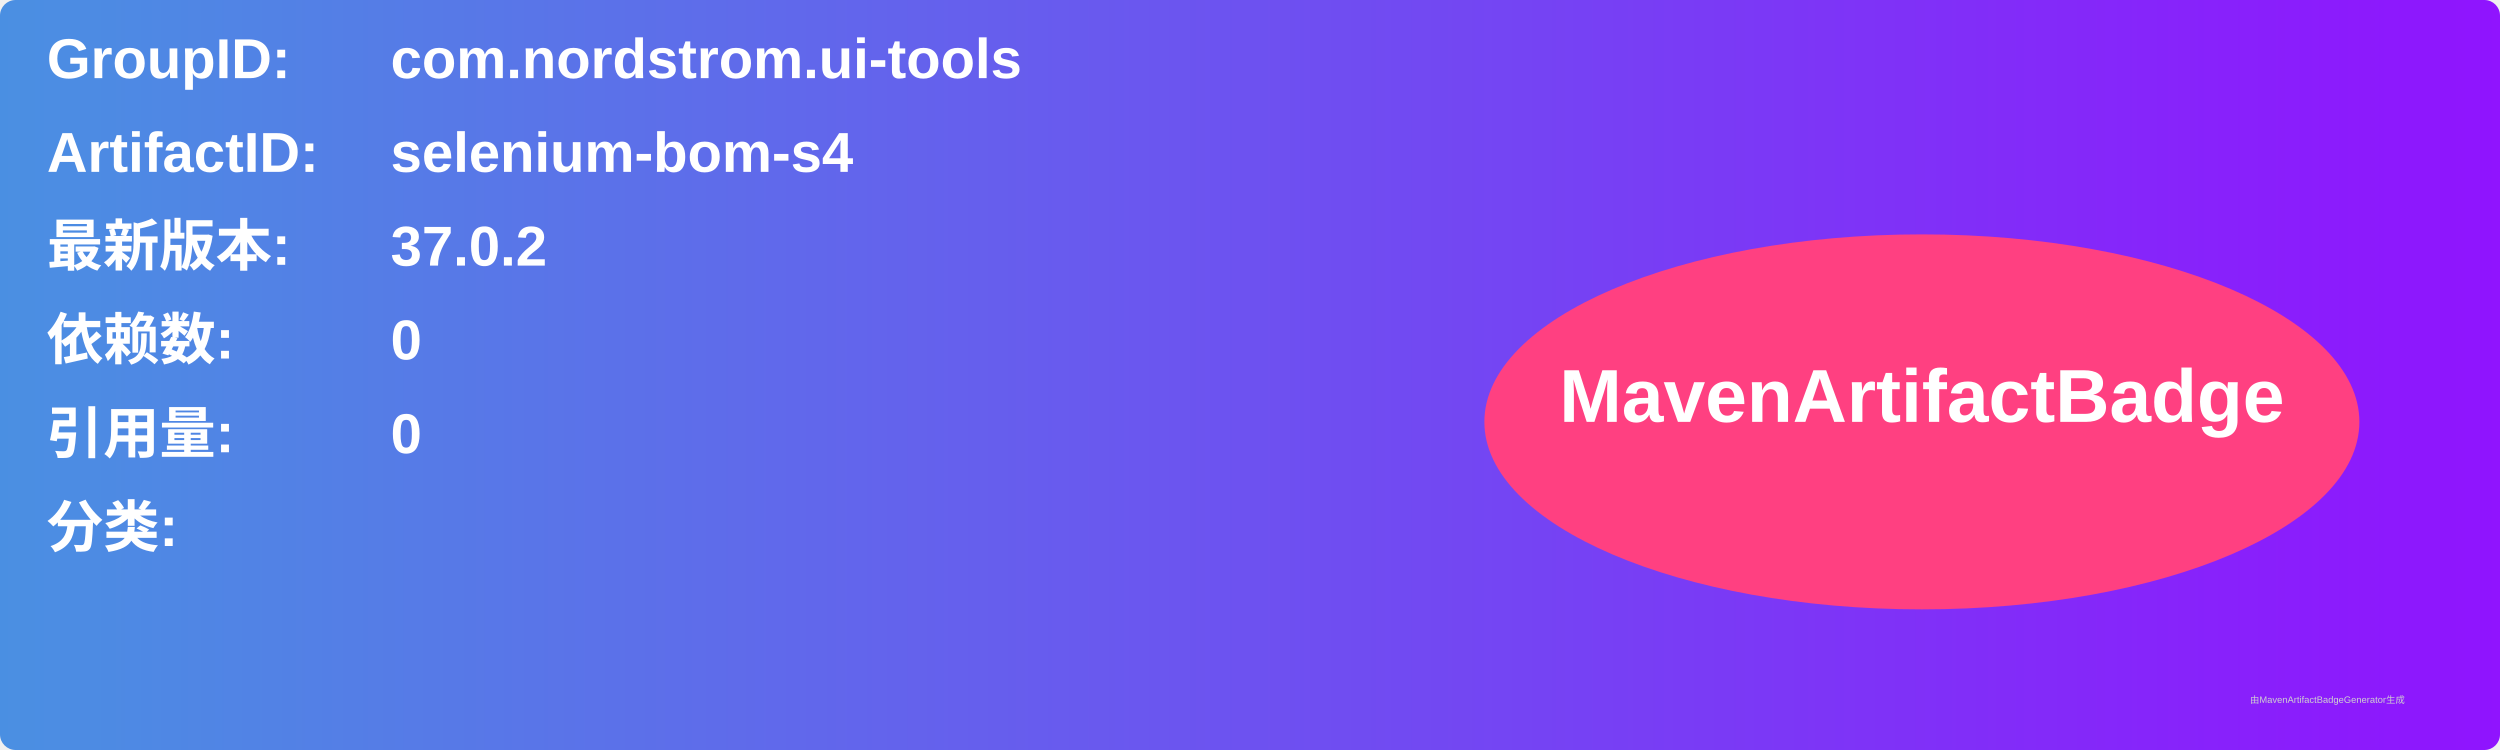
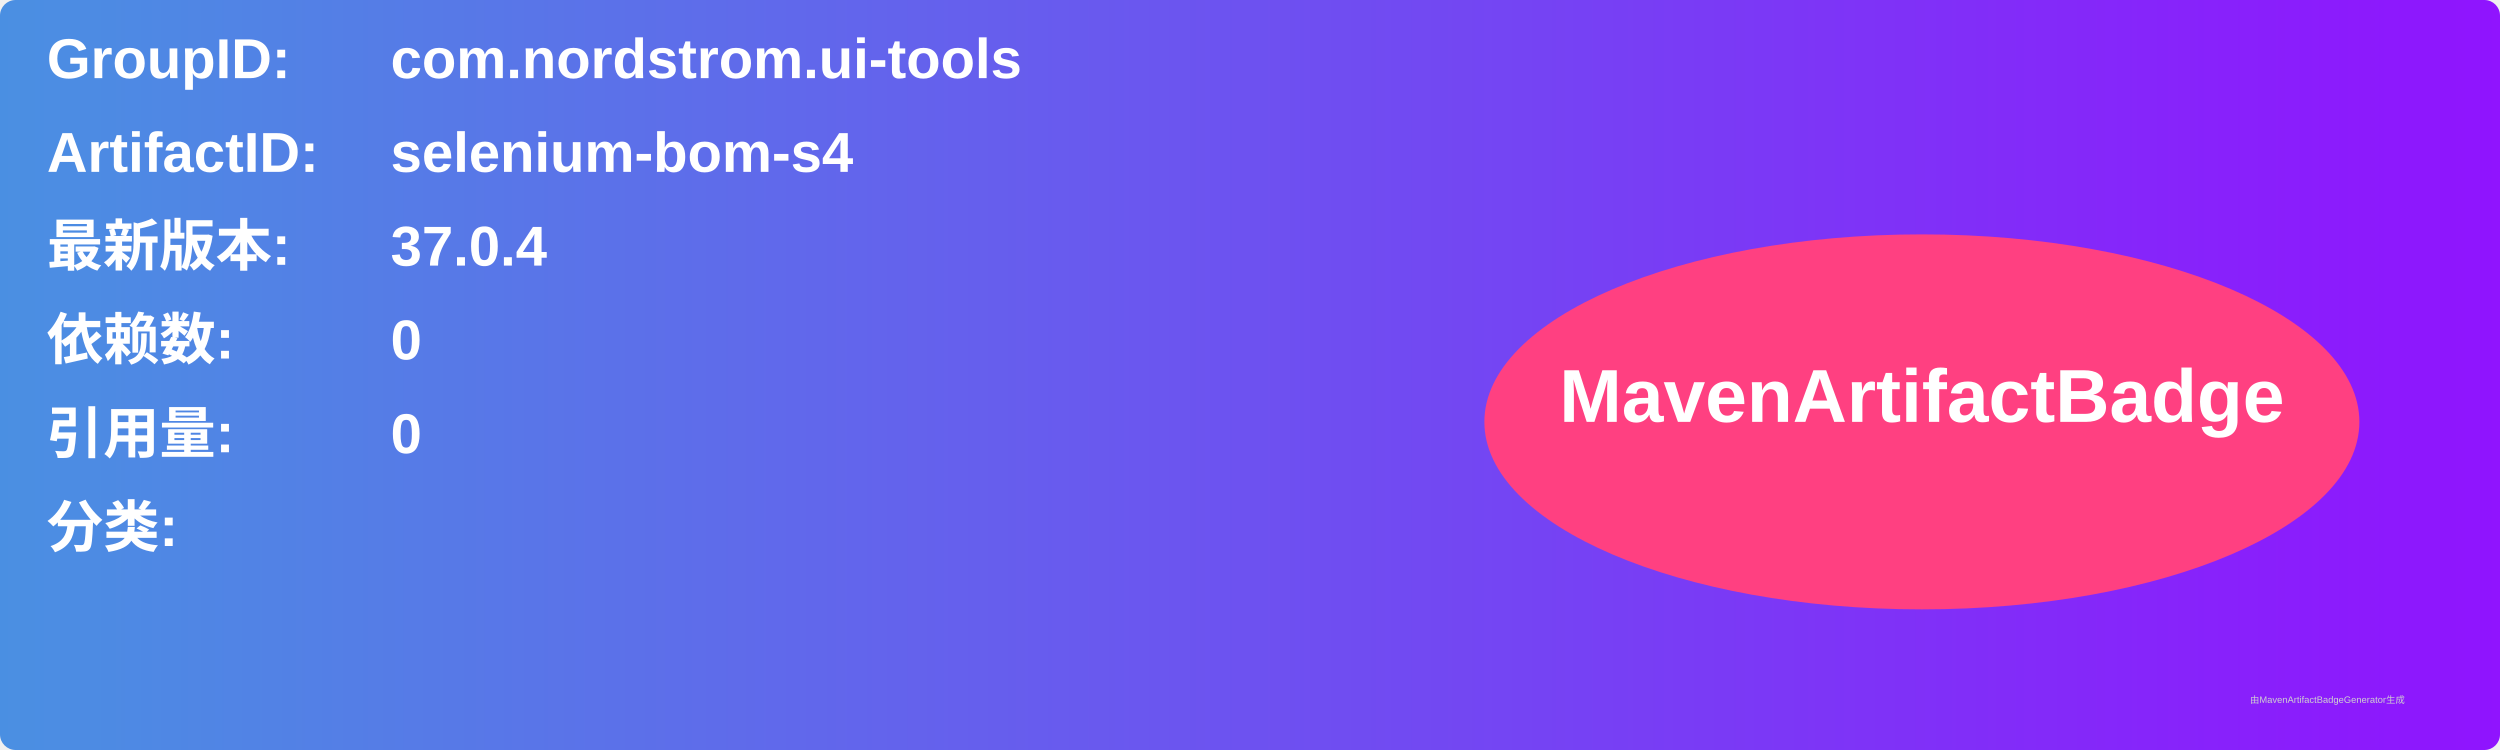
<svg xmlns="http://www.w3.org/2000/svg" width="800" height="240" viewBox="0 0 800 240">
  <linearGradient id="grad" x1="0%" y1="0%" x2="100%" y2="0%">
    <stop offset="0%" stop-color="#4a90e2" />
    <stop offset="100%" stop-color="#9013fe" />
  </linearGradient>
  <rect width="100%" height="100%" rx="5" ry="5" fill="url(#grad)" />
  <g transform="translate(15, 15)">
    <text x="0" y="10" font-family="Arial" font-size="18" fill="white" font-weight="bold" width="260">GroupID:</text>
    <text x="110" y="10" font-family="Arial" font-size="18" fill="white" font-weight="bold" width="460">com.nordstrom.ui-tools</text>
    <text x="0" y="40" font-family="Arial" font-size="18" fill="white" font-weight="bold" width="260">ArtifactID:</text>
    <text x="110" y="40" font-family="Arial" font-size="18" fill="white" font-weight="bold" width="460">selenium-bom-s4</text>
    <text x="0" y="70" font-family="Arial" font-size="18" fill="white" font-weight="bold">最新版本:</text>
    <text x="110" y="70" font-family="Arial" font-size="18" fill="white" font-weight="bold">
-       <tspan font-weight="bold">37.0.2</tspan>
+       <tspan font-weight="bold">37.0.4</tspan>
    </text>
    <text x="0" y="100" font-family="Arial" font-size="18" fill="white" font-weight="bold">依赖数: </text>
    <text x="110" y="100" font-family="Arial" font-size="18" fill="white">
      <tspan font-weight="bold">0</tspan>
    </text>
    <text x="0" y="130" font-family="Arial" font-size="18" fill="white" font-weight="bold">引用量: </text>
    <text x="110" y="130" font-family="Arial" font-size="18" fill="white">
      <tspan font-weight="bold">0</tspan>
    </text>
    <text x="0" y="160" font-family="Arial" font-size="18" fill="white" font-weight="bold">分类:</text>
    <text x="10" y="190" font-family="Arial" font-size="10" fill="white">
      <tspan font-weight="bold" />
    </text>
    <ellipse cx="600" cy="120" rx="140" ry="60" fill="#ff4081" />
    <text x="600" y="120" text-anchor="middle" font-family="Arial" font-size="24" fill="white" font-weight="bold">MavenArtifactBadge</text>
  </g>
  <text x="720" y="225" font-family="Arial" font-size="3" fill="#d0d0d0">由MavenArtifactBadgeGenerator生成</text>
</svg>
